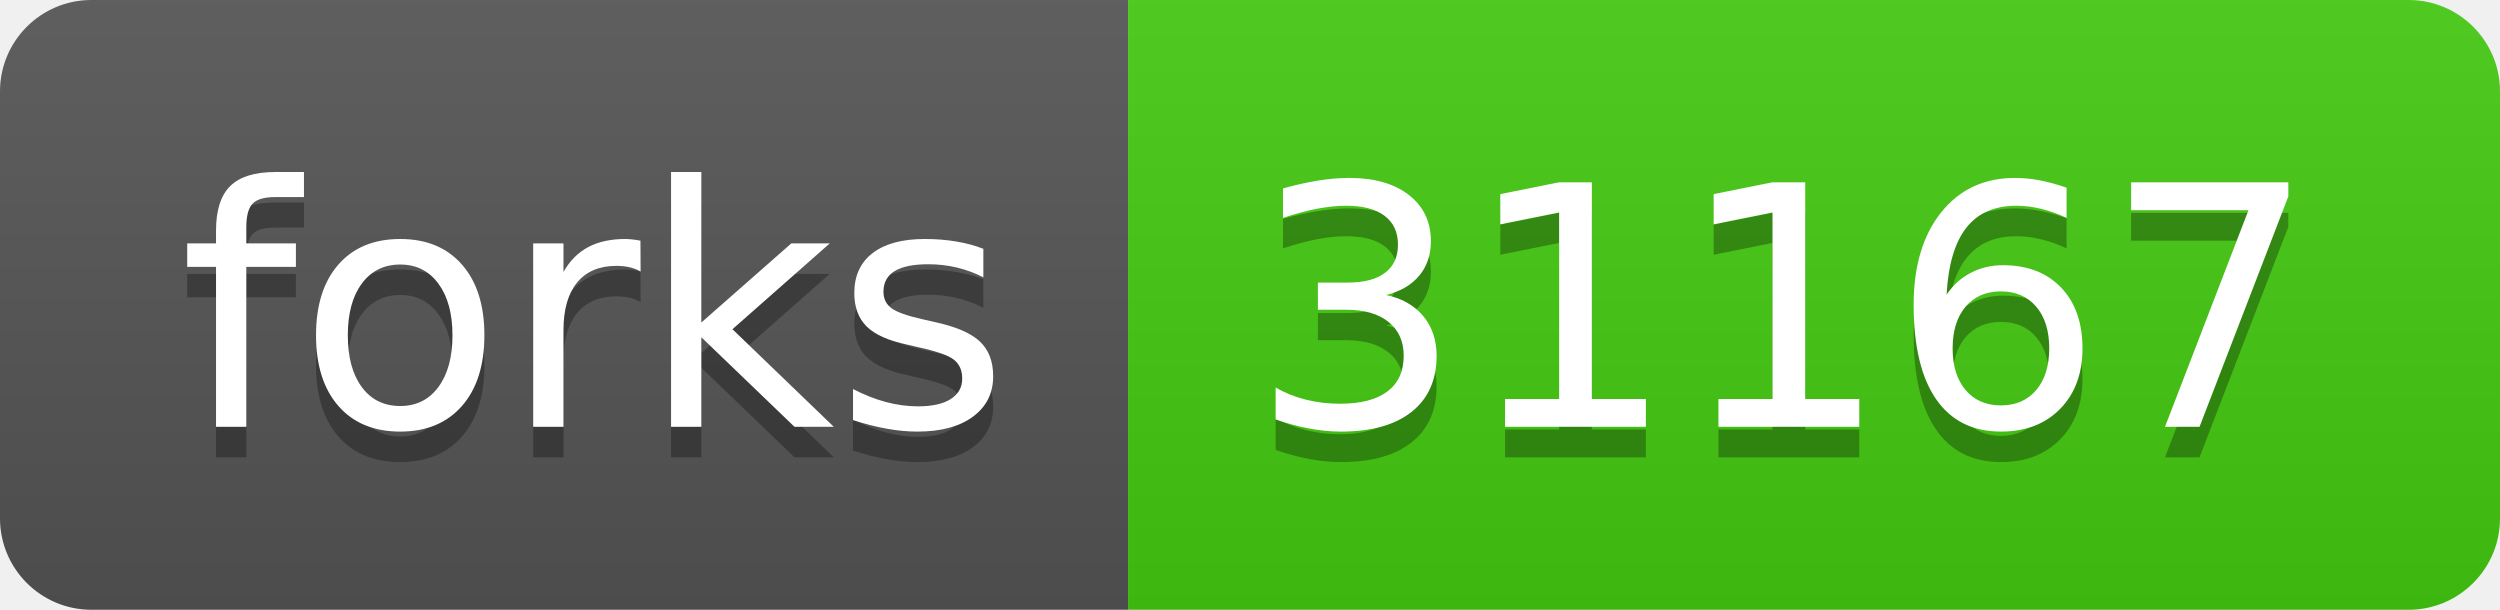
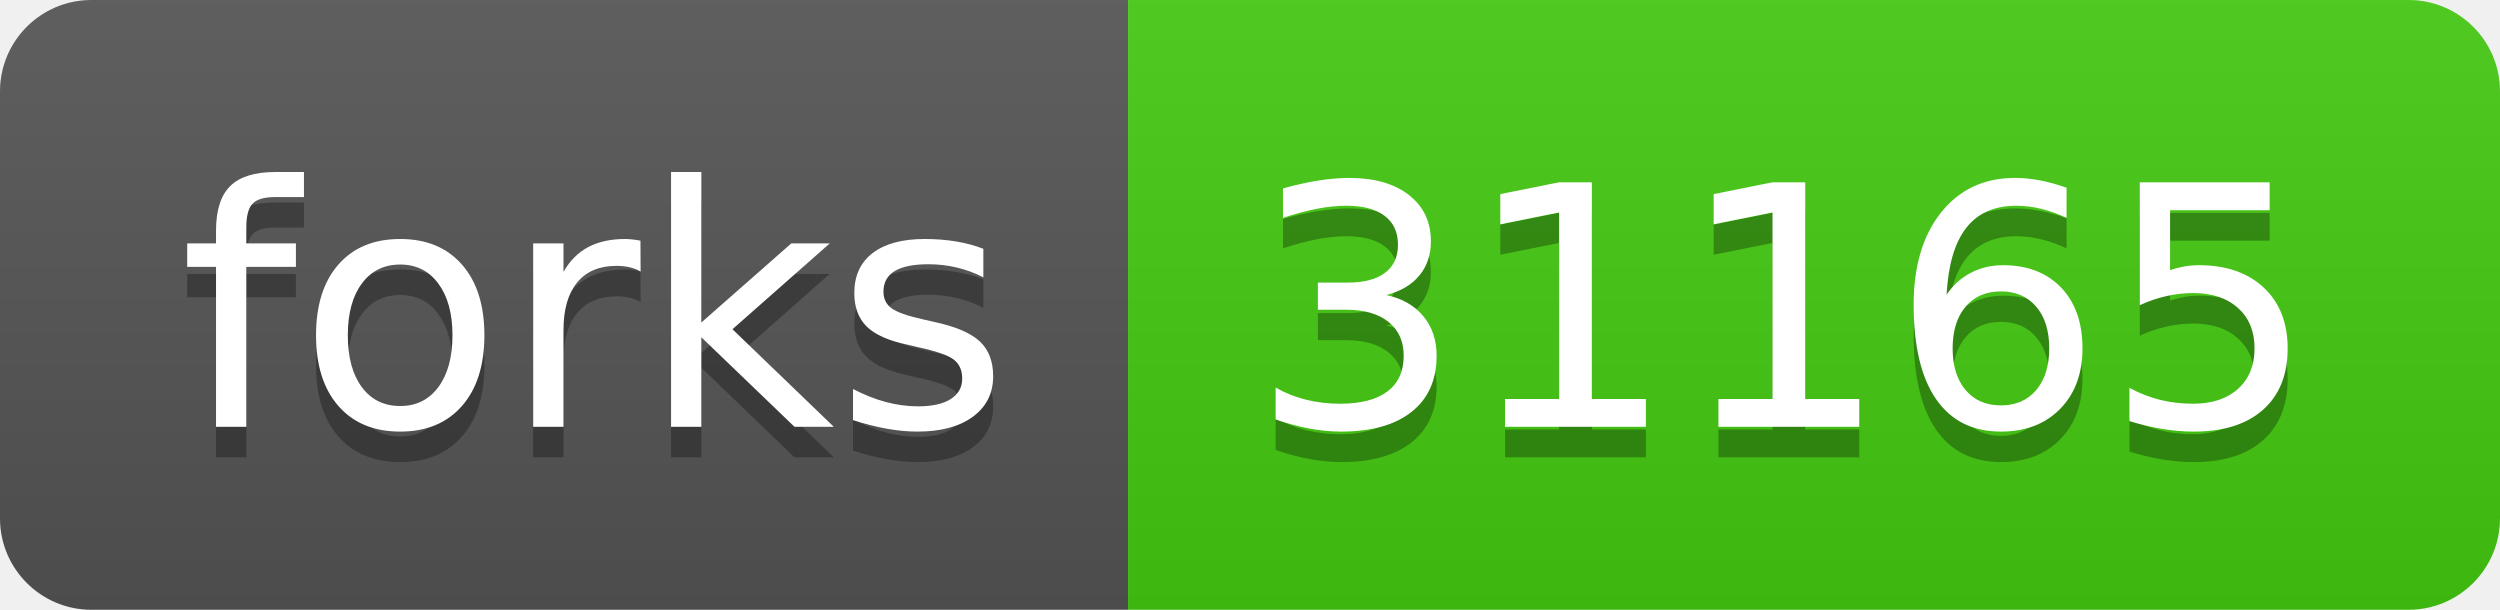
- <svg xmlns="http://www.w3.org/2000/svg" width="82" height="20" role="img" aria-label="forks: 31167">
+ <svg xmlns="http://www.w3.org/2000/svg" width="82" height="20" role="img" aria-label="forks: 31165">
  <linearGradient id="s" x2="0" y2="100%">
    <stop offset="0" stop-color="#bbb" stop-opacity=".1" />
    <stop offset="1" stop-opacity=".1" />
  </linearGradient>
  <clipPath id="r">
    <rect width="82" height="20" rx="3" fill="#fff" />
  </clipPath>
  <g clip-path="url(#r)">
    <rect width="37" height="20" fill="#555" />
    <rect x="37" width="45" height="20" fill="#4c1" />
    <rect width="82" height="20" fill="url(#s)" />
  </g>
  <g fill="#fff" text-anchor="middle" font-family="Verdana,Geneva,DejaVu Sans,sans-serif" text-rendering="geometricPrecision" font-size="110">
    <text aria-hidden="true" x="195" y="150" fill="#010101" fill-opacity=".3" transform="scale(.1)" textLength="270">forks</text>
    <text x="195" y="140" transform="scale(.1)" fill="#fff" textLength="270">forks</text>
-     <text aria-hidden="true" x="585" y="150" fill="#010101" fill-opacity=".3" transform="scale(.1)" textLength="350">31167</text>
-     <text x="585" y="140" transform="scale(.1)" fill="#fff" textLength="350">31167</text>
+     <text aria-hidden="true" x="585" y="150" fill="#010101" fill-opacity=".3" transform="scale(.1)" textLength="350">31165</text>
+     <text x="585" y="140" transform="scale(.1)" fill="#fff" textLength="350">31165</text>
  </g>
</svg>
